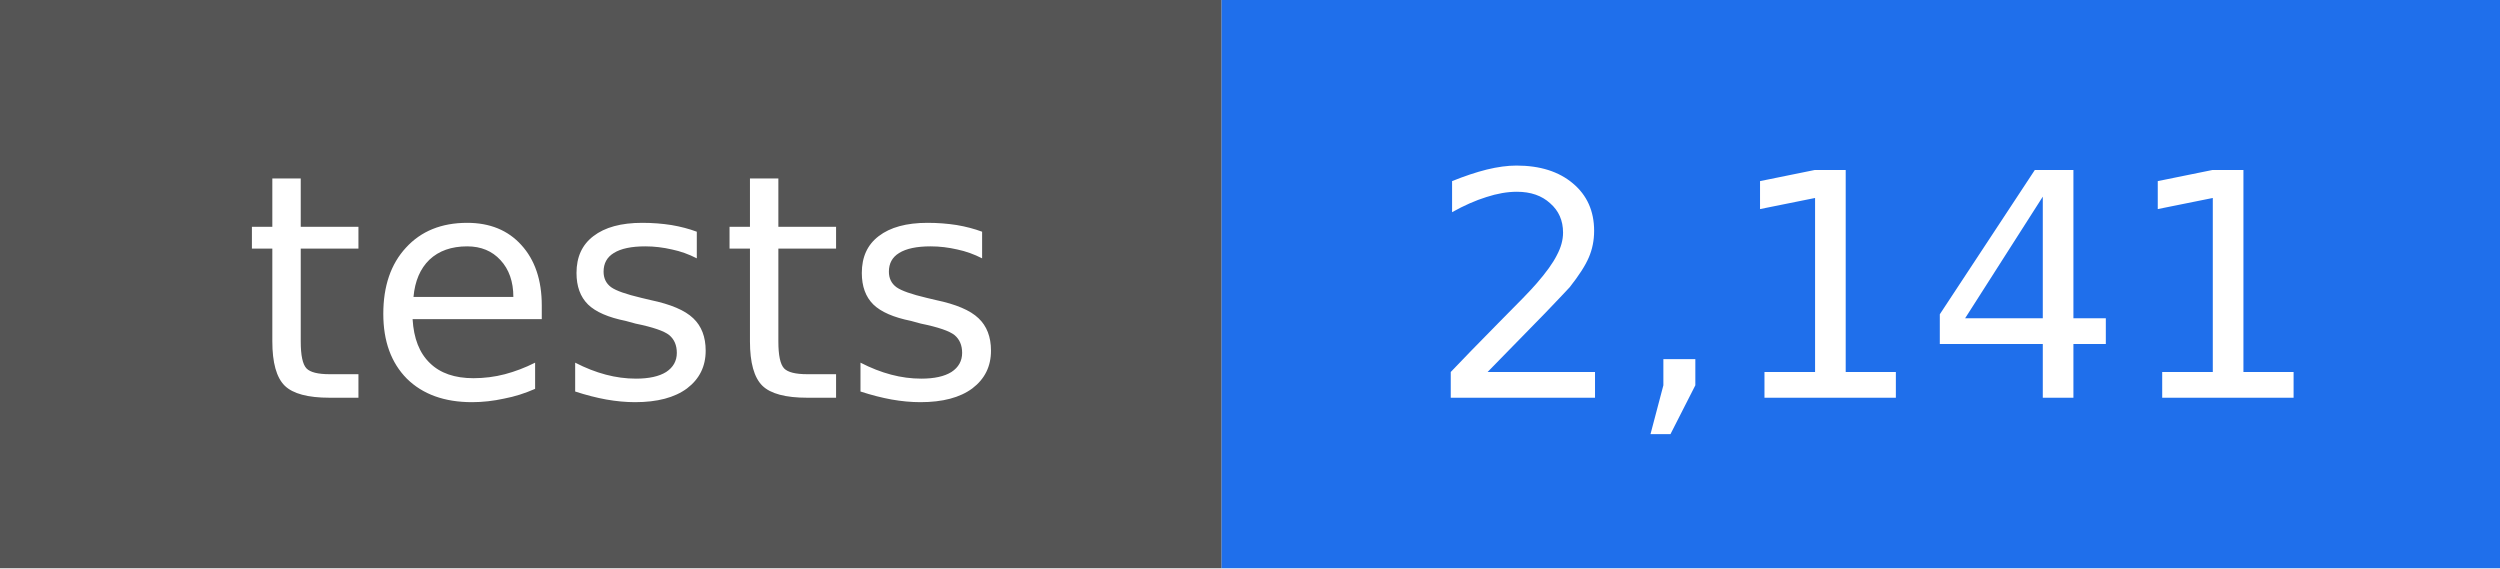
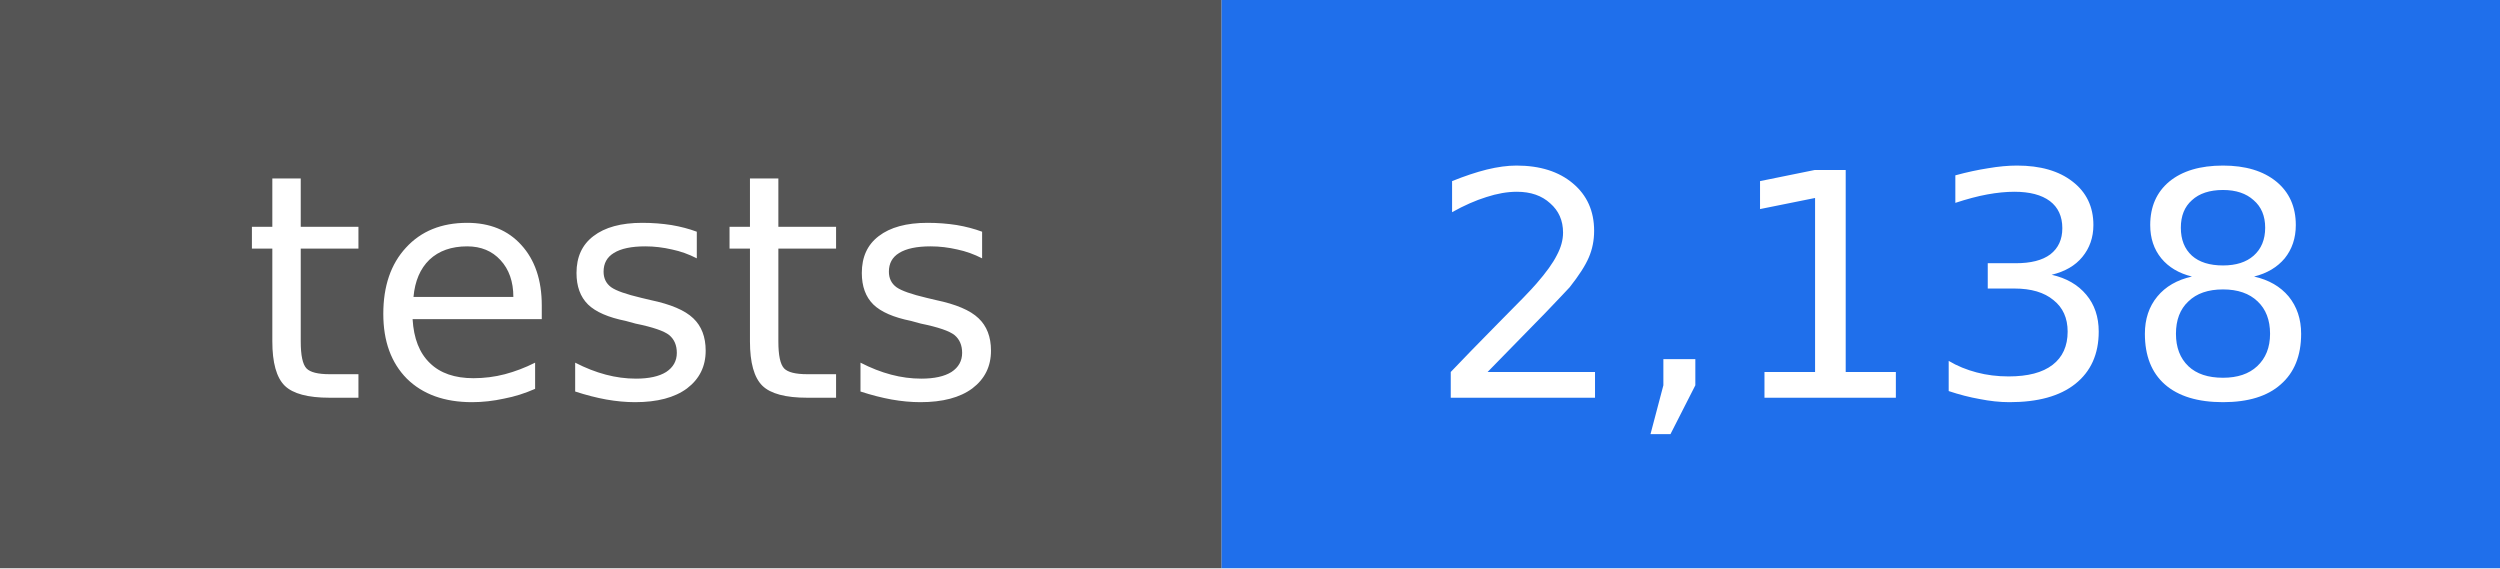
- <svg xmlns="http://www.w3.org/2000/svg" width="88" height="20" viewBox="0 0 88 20" role="img" aria-label="tests: 2,141">
+ <svg xmlns="http://www.w3.org/2000/svg" width="88" height="20" viewBox="0 0 88 20" role="img" aria-label="tests: 2,138">
  <rect width="43" height="20" fill="#555555" />
  <rect x="43" width="45" height="20" fill="#1f6feb" />
  <g fill="#ffffff" text-anchor="middle" font-family="DejaVu Sans, Verdana, sans-serif" font-size="11">
    <text x="22" y="14">tests</text>
-     <text x="66" y="14">2,141</text>
+     <text x="66" y="14">2,138</text>
  </g>
</svg>
